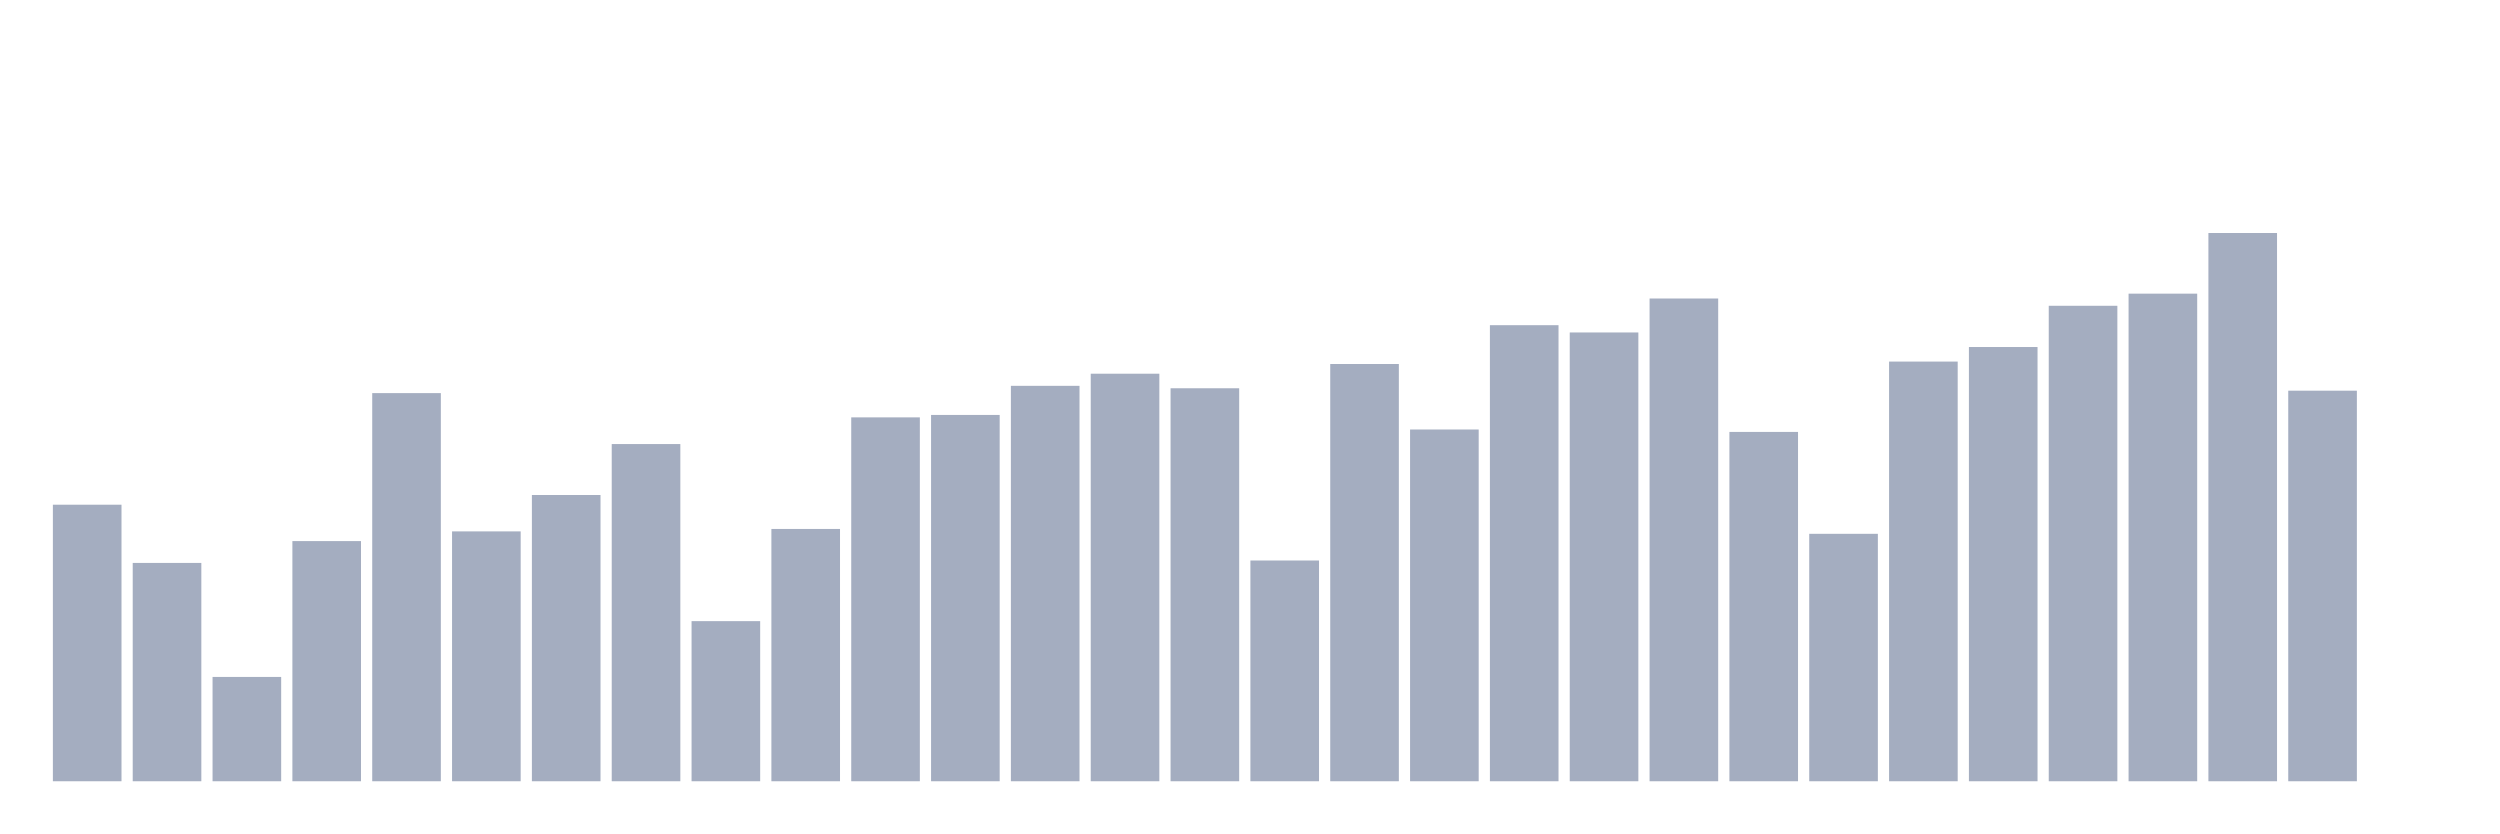
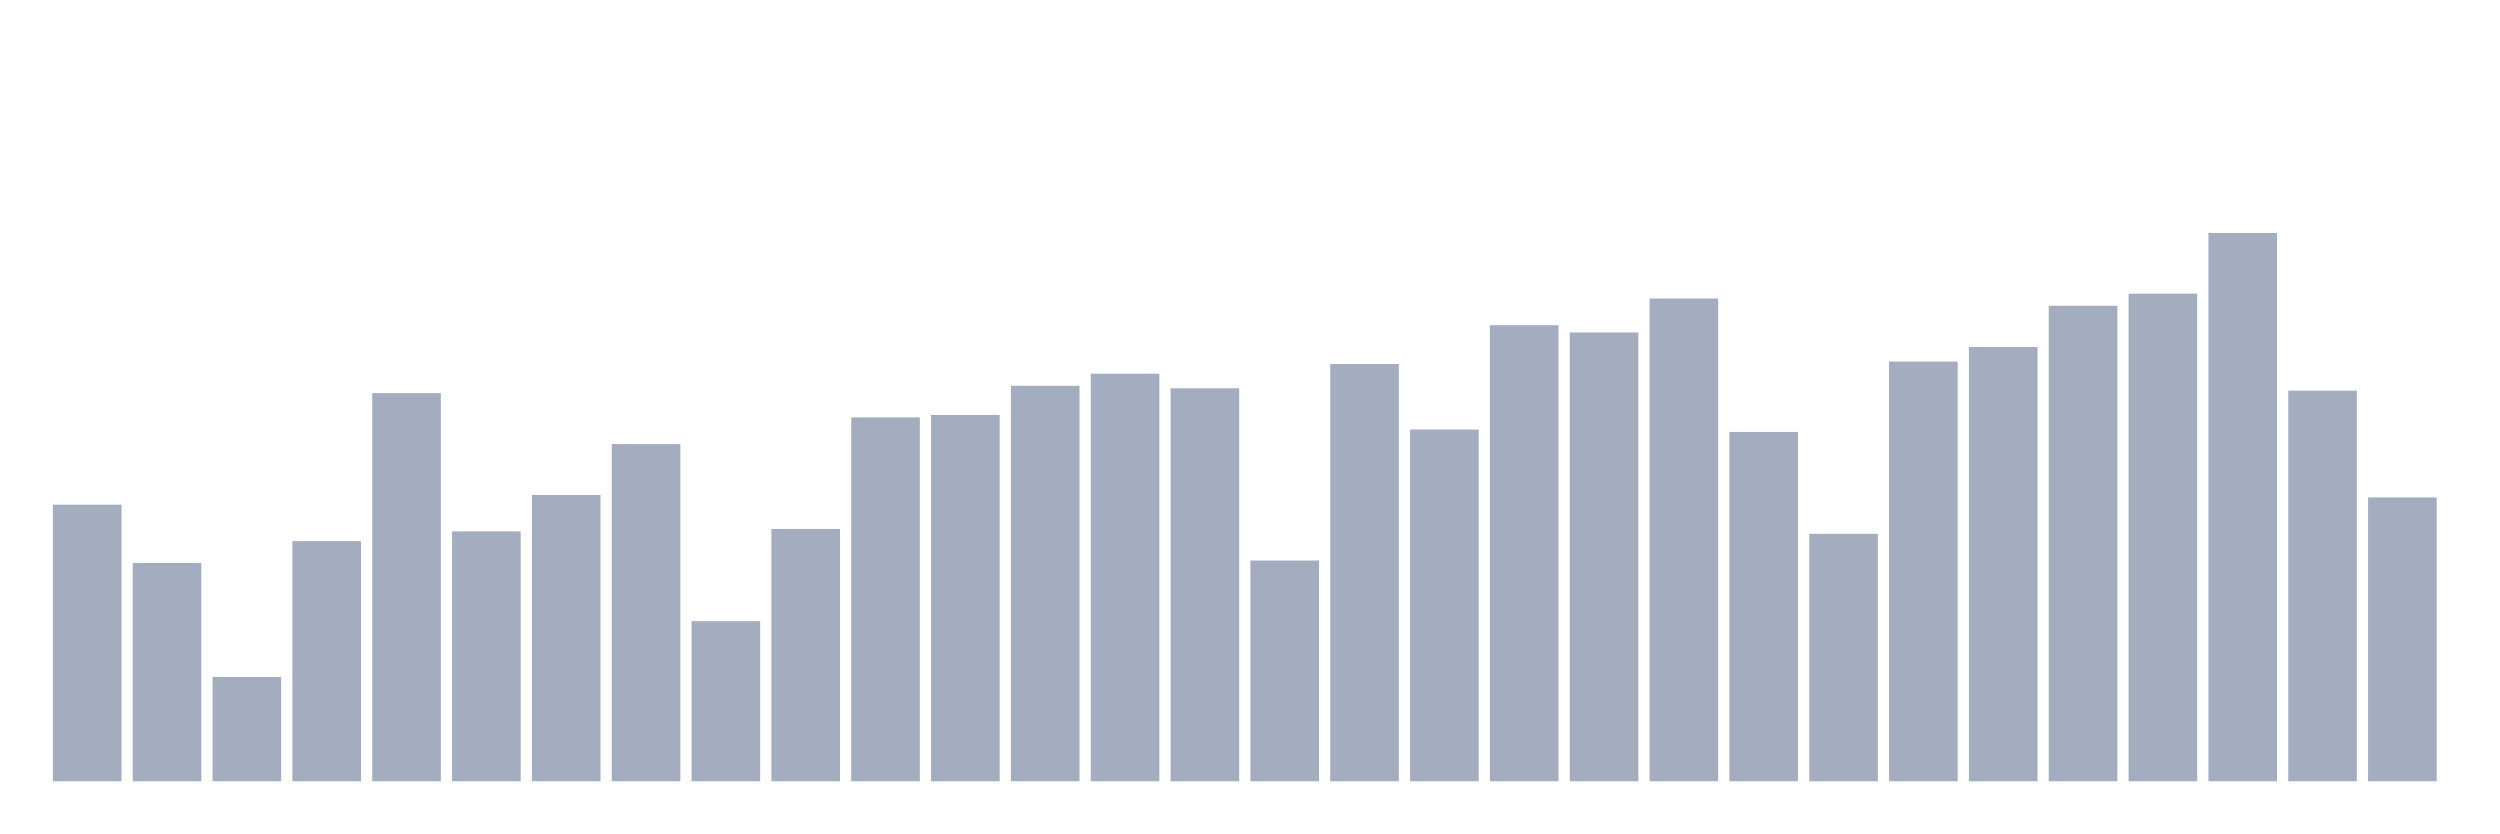
<svg xmlns="http://www.w3.org/2000/svg" viewBox="0 0 480 160">
  <g transform="translate(10,10)">
    <rect class="bar" x="0.153" width="13.175" y="86.903" height="53.097" fill="rgb(164,173,192)" />
    <rect class="bar" x="15.482" width="13.175" y="98.081" height="41.919" fill="rgb(164,173,192)" />
    <rect class="bar" x="30.81" width="13.175" y="119.972" height="20.028" fill="rgb(164,173,192)" />
    <rect class="bar" x="46.138" width="13.175" y="93.889" height="46.111" fill="rgb(164,173,192)" />
    <rect class="bar" x="61.466" width="13.175" y="65.477" height="74.523" fill="rgb(164,173,192)" />
    <rect class="bar" x="76.794" width="13.175" y="92.026" height="47.974" fill="rgb(164,173,192)" />
    <rect class="bar" x="92.123" width="13.175" y="85.04" height="54.96" fill="rgb(164,173,192)" />
    <rect class="bar" x="107.451" width="13.175" y="75.259" height="64.741" fill="rgb(164,173,192)" />
    <rect class="bar" x="122.779" width="13.175" y="109.259" height="30.741" fill="rgb(164,173,192)" />
    <rect class="bar" x="138.107" width="13.175" y="91.56" height="48.44" fill="rgb(164,173,192)" />
    <rect class="bar" x="153.436" width="13.175" y="70.135" height="69.865" fill="rgb(164,173,192)" />
    <rect class="bar" x="168.764" width="13.175" y="69.669" height="70.331" fill="rgb(164,173,192)" />
    <rect class="bar" x="184.092" width="13.175" y="64.08" height="75.92" fill="rgb(164,173,192)" />
    <rect class="bar" x="199.42" width="13.175" y="61.751" height="78.249" fill="rgb(164,173,192)" />
    <rect class="bar" x="214.748" width="13.175" y="64.546" height="75.454" fill="rgb(164,173,192)" />
    <rect class="bar" x="230.077" width="13.175" y="97.615" height="42.385" fill="rgb(164,173,192)" />
    <rect class="bar" x="245.405" width="13.175" y="59.888" height="80.112" fill="rgb(164,173,192)" />
    <rect class="bar" x="260.733" width="13.175" y="72.464" height="67.536" fill="rgb(164,173,192)" />
    <rect class="bar" x="276.061" width="13.175" y="52.436" height="87.564" fill="rgb(164,173,192)" />
    <rect class="bar" x="291.39" width="13.175" y="53.833" height="86.167" fill="rgb(164,173,192)" />
    <rect class="bar" x="306.718" width="13.175" y="47.313" height="92.687" fill="rgb(164,173,192)" />
    <rect class="bar" x="322.046" width="13.175" y="72.93" height="67.07" fill="rgb(164,173,192)" />
    <rect class="bar" x="337.374" width="13.175" y="92.492" height="47.508" fill="rgb(164,173,192)" />
    <rect class="bar" x="352.702" width="13.175" y="59.422" height="80.578" fill="rgb(164,173,192)" />
    <rect class="bar" x="368.031" width="13.175" y="56.628" height="83.372" fill="rgb(164,173,192)" />
    <rect class="bar" x="383.359" width="13.175" y="48.71" height="91.29" fill="rgb(164,173,192)" />
    <rect class="bar" x="398.687" width="13.175" y="46.381" height="93.619" fill="rgb(164,173,192)" />
    <rect class="bar" x="414.015" width="13.175" y="34.737" height="105.263" fill="rgb(164,173,192)" />
    <rect class="bar" x="429.344" width="13.175" y="65.012" height="74.988" fill="rgb(164,173,192)" />
-     <rect class="bar" x="444.672" width="13.175" y="140" height="0" fill="rgb(164,173,192)" />
+     <rect class="bar" x="444.672" width="13.175" y="85.505" height="54.495" fill="rgb(164,173,192)" />
  </g>
</svg>
